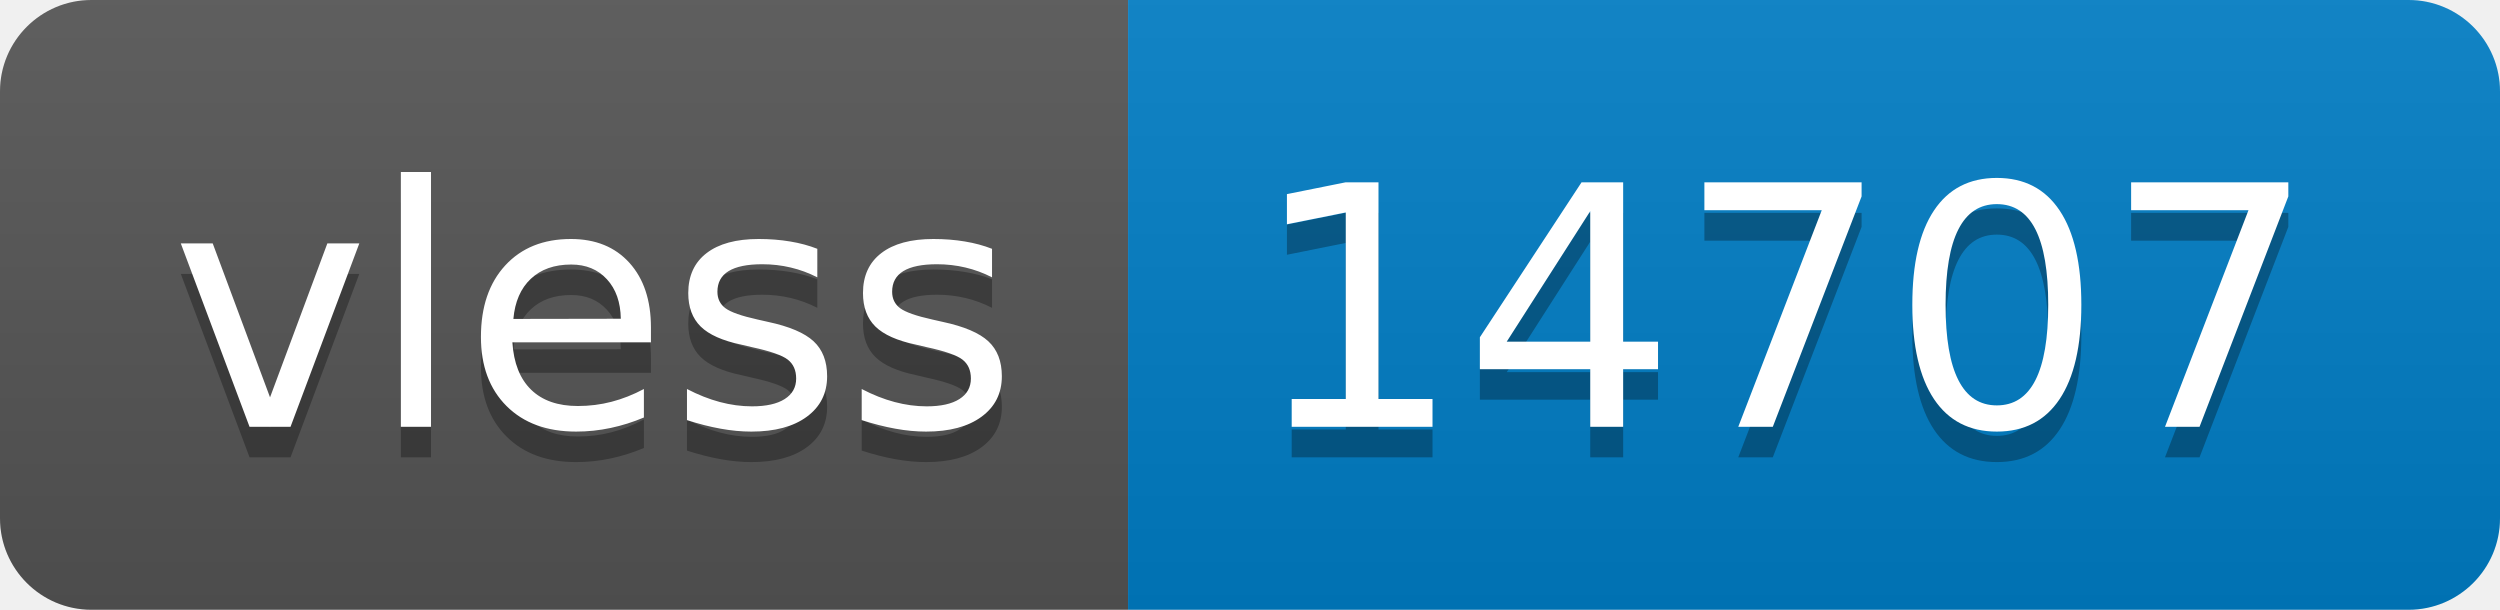
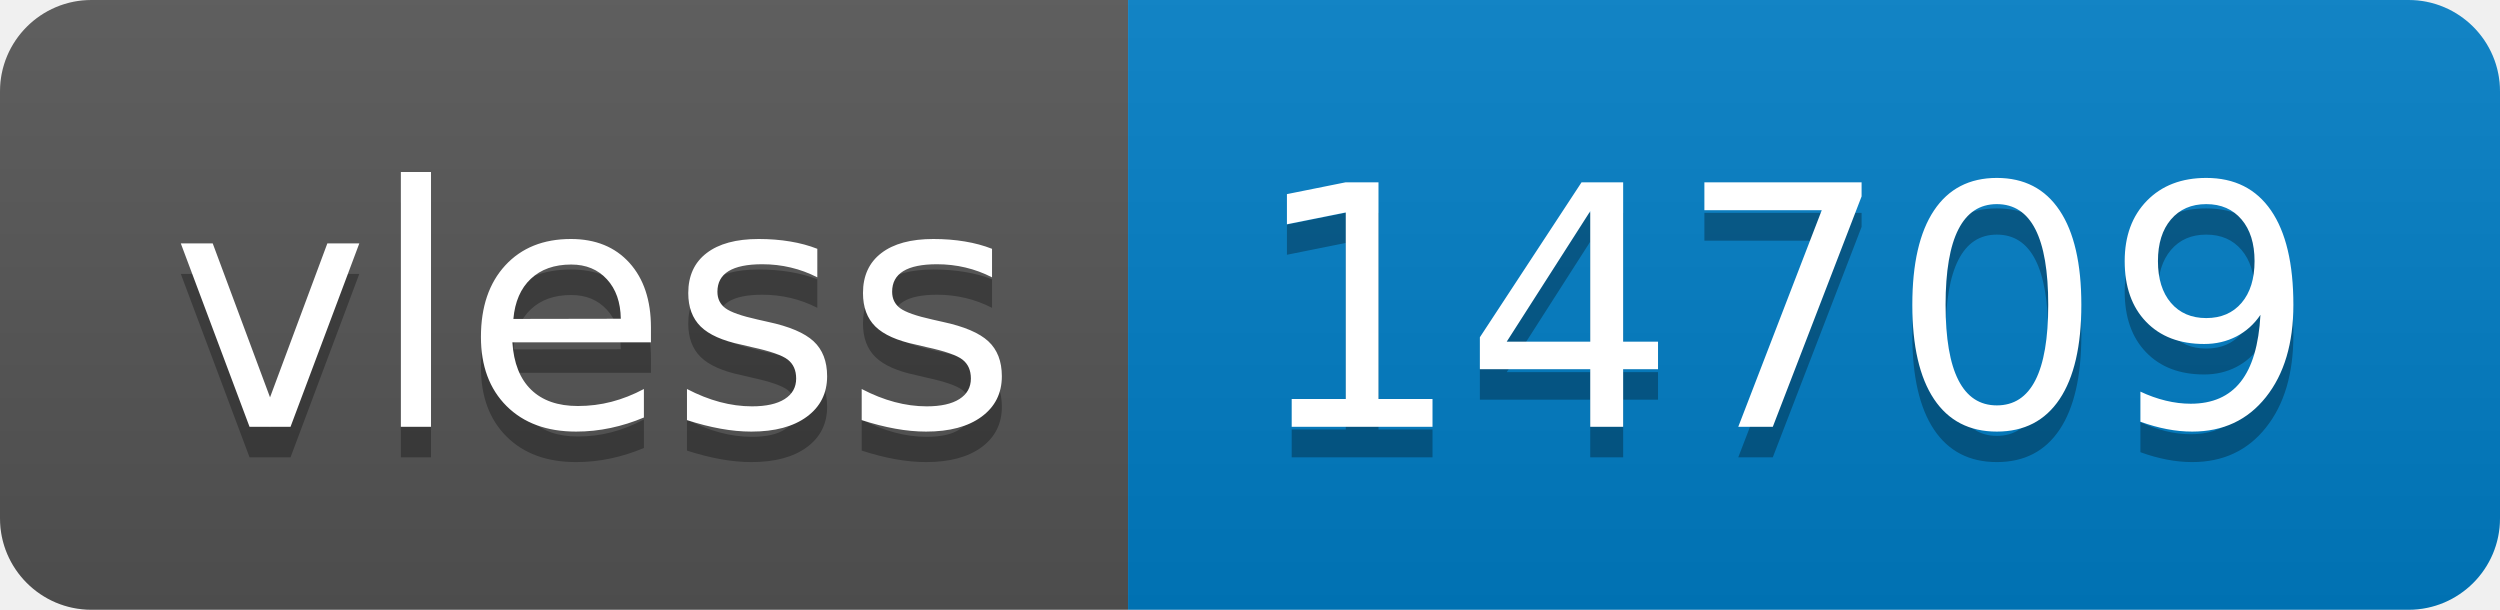
- <svg xmlns="http://www.w3.org/2000/svg" width="82" height="20" role="img" aria-label="vless: 14707">
+ <svg xmlns="http://www.w3.org/2000/svg" width="82" height="20" role="img" aria-label="vless: 14709">
  <linearGradient id="s" x2="0" y2="100%">
    <stop offset="0" stop-color="#bbb" stop-opacity=".1" />
    <stop offset="1" stop-opacity=".1" />
  </linearGradient>
  <clipPath id="r">
    <rect width="82" height="20" rx="3" fill="#fff" />
  </clipPath>
  <g clip-path="url(#r)">
    <rect width="37" height="20" fill="#555" />
    <rect x="37" width="45" height="20" fill="#007ec6" />
    <rect width="82" height="20" fill="url(#s)" />
  </g>
  <g fill="#fff" text-anchor="middle" font-family="Verdana,Geneva,DejaVu Sans,sans-serif" text-rendering="geometricPrecision" font-size="110">
    <text aria-hidden="true" x="195" y="150" fill="#010101" fill-opacity=".3" transform="scale(.1)" textLength="270">vless</text>
    <text x="195" y="140" transform="scale(.1)" fill="#fff" textLength="270">vless</text>
-     <text aria-hidden="true" x="585" y="150" fill="#010101" fill-opacity=".3" transform="scale(.1)" textLength="350">14707</text>
-     <text x="585" y="140" transform="scale(.1)" fill="#fff" textLength="350">14707</text>
+     <text aria-hidden="true" x="585" y="150" fill="#010101" fill-opacity=".3" transform="scale(.1)" textLength="350">14709</text>
+     <text x="585" y="140" transform="scale(.1)" fill="#fff" textLength="350">14709</text>
  </g>
</svg>
